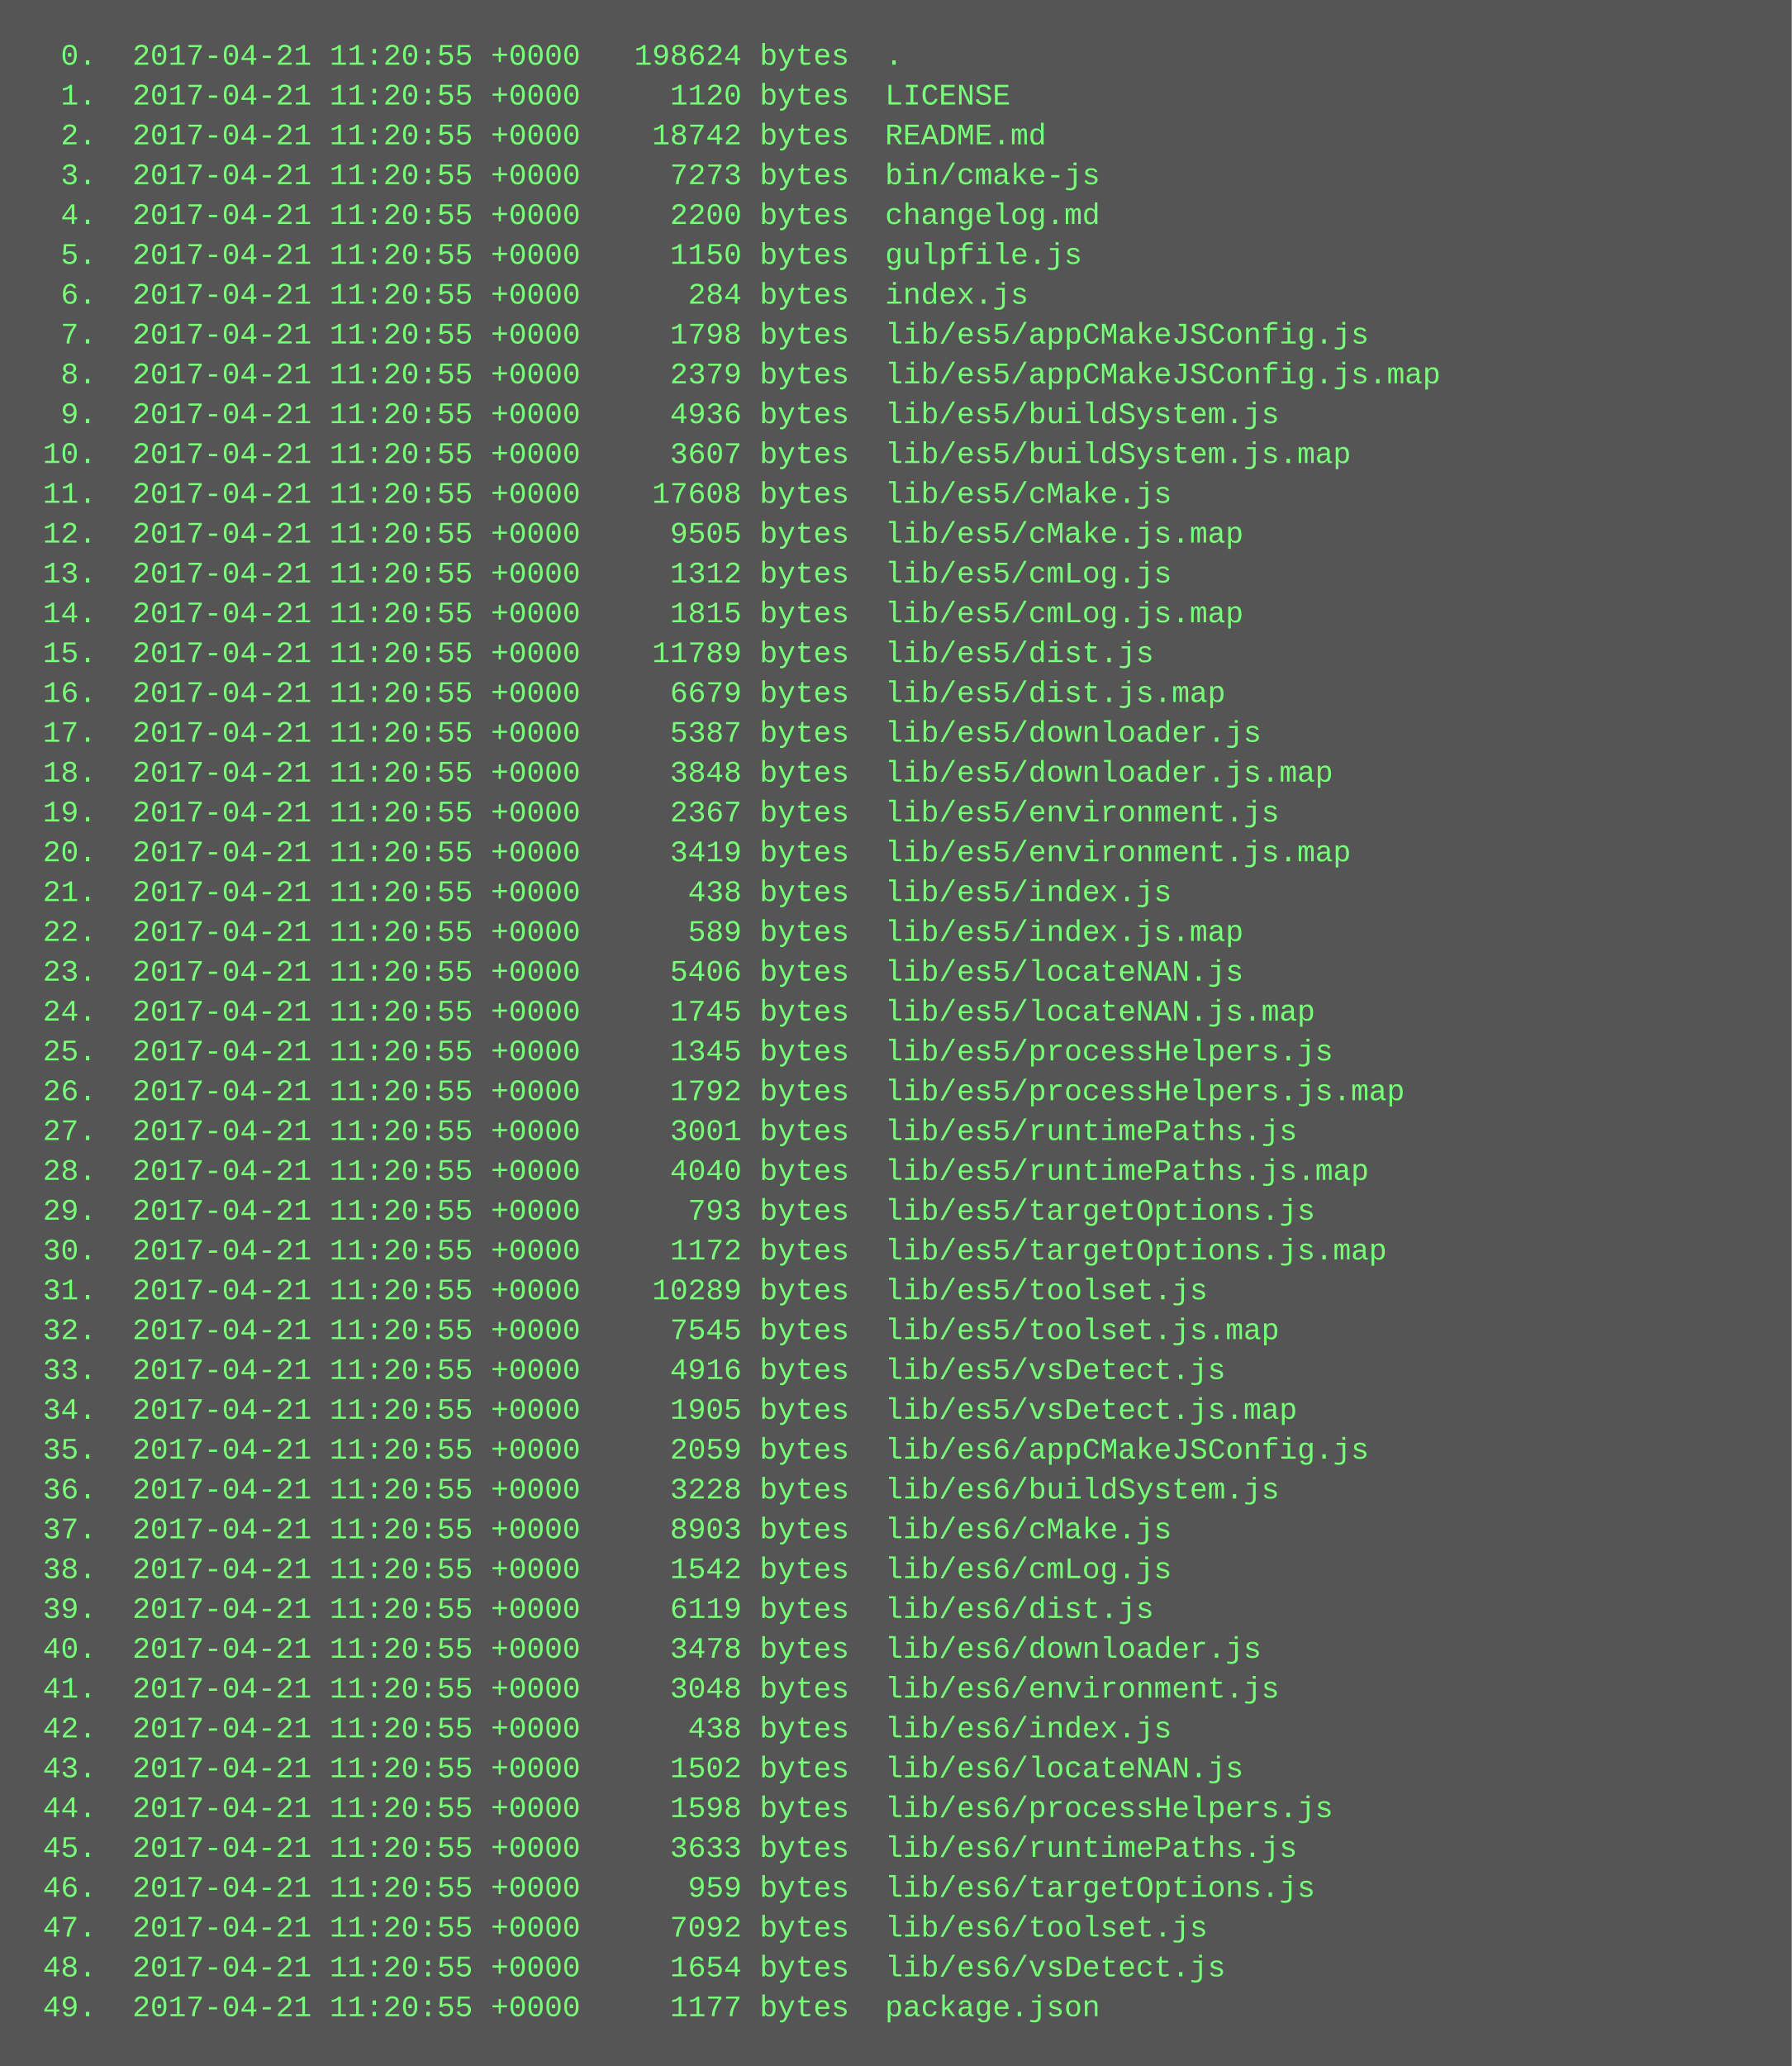
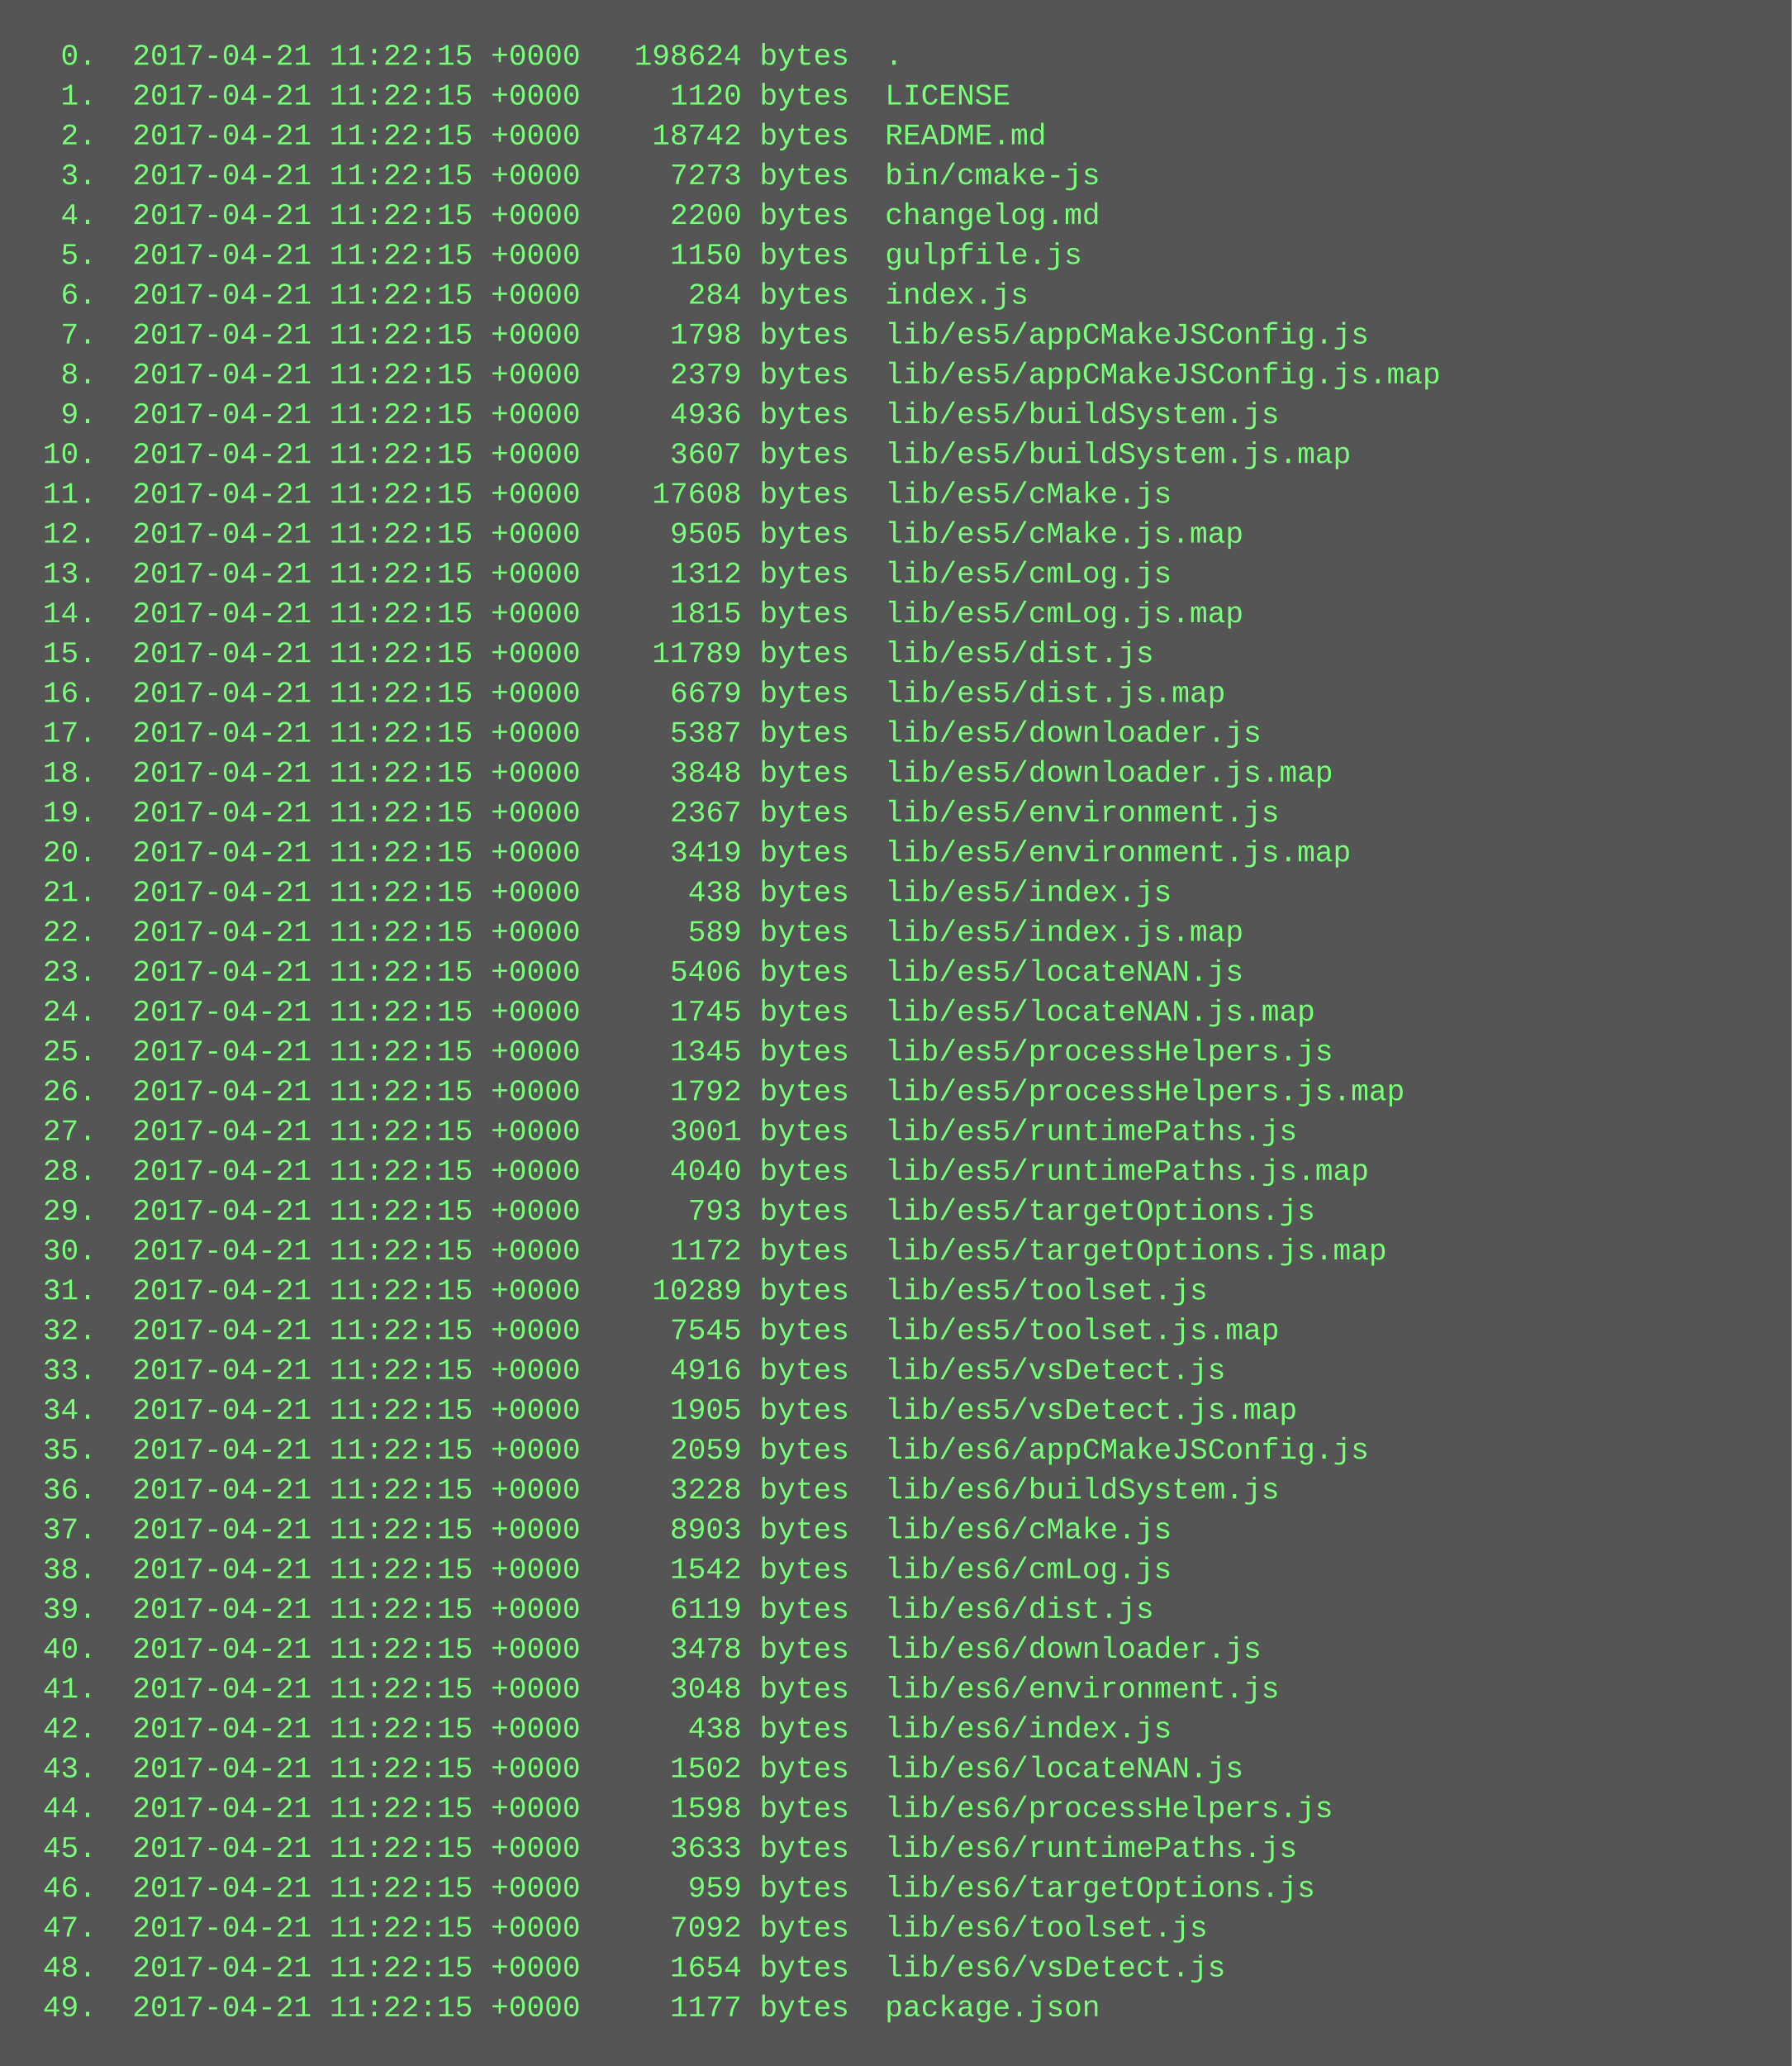
<svg xmlns="http://www.w3.org/2000/svg" height="830" width="720">
  <rect height="830" fill="#555" width="720" />
  <text fill="#7f7" font-family="Courier New" font-size="12" xml:space="preserve">
-     <tspan x="10" y="26">  0.  2017-04-21 11:20:55 +0000   198624 bytes  .</tspan>
-     <tspan x="10" y="42">  1.  2017-04-21 11:20:55 +0000     1120 bytes  LICENSE</tspan>
-     <tspan x="10" y="58">  2.  2017-04-21 11:20:55 +0000    18742 bytes  README.md</tspan>
-     <tspan x="10" y="74">  3.  2017-04-21 11:20:55 +0000     7273 bytes  bin/cmake-js</tspan>
-     <tspan x="10" y="90">  4.  2017-04-21 11:20:55 +0000     2200 bytes  changelog.md</tspan>
-     <tspan x="10" y="106">  5.  2017-04-21 11:20:55 +0000     1150 bytes  gulpfile.js</tspan>
-     <tspan x="10" y="122">  6.  2017-04-21 11:20:55 +0000      284 bytes  index.js</tspan>
-     <tspan x="10" y="138">  7.  2017-04-21 11:20:55 +0000     1798 bytes  lib/es5/appCMakeJSConfig.js</tspan>
-     <tspan x="10" y="154">  8.  2017-04-21 11:20:55 +0000     2379 bytes  lib/es5/appCMakeJSConfig.js.map</tspan>
-     <tspan x="10" y="170">  9.  2017-04-21 11:20:55 +0000     4936 bytes  lib/es5/buildSystem.js</tspan>
-     <tspan x="10" y="186"> 10.  2017-04-21 11:20:55 +0000     3607 bytes  lib/es5/buildSystem.js.map</tspan>
-     <tspan x="10" y="202"> 11.  2017-04-21 11:20:55 +0000    17608 bytes  lib/es5/cMake.js</tspan>
-     <tspan x="10" y="218"> 12.  2017-04-21 11:20:55 +0000     9505 bytes  lib/es5/cMake.js.map</tspan>
-     <tspan x="10" y="234"> 13.  2017-04-21 11:20:55 +0000     1312 bytes  lib/es5/cmLog.js</tspan>
-     <tspan x="10" y="250"> 14.  2017-04-21 11:20:55 +0000     1815 bytes  lib/es5/cmLog.js.map</tspan>
-     <tspan x="10" y="266"> 15.  2017-04-21 11:20:55 +0000    11789 bytes  lib/es5/dist.js</tspan>
-     <tspan x="10" y="282"> 16.  2017-04-21 11:20:55 +0000     6679 bytes  lib/es5/dist.js.map</tspan>
-     <tspan x="10" y="298"> 17.  2017-04-21 11:20:55 +0000     5387 bytes  lib/es5/downloader.js</tspan>
-     <tspan x="10" y="314"> 18.  2017-04-21 11:20:55 +0000     3848 bytes  lib/es5/downloader.js.map</tspan>
-     <tspan x="10" y="330"> 19.  2017-04-21 11:20:55 +0000     2367 bytes  lib/es5/environment.js</tspan>
-     <tspan x="10" y="346"> 20.  2017-04-21 11:20:55 +0000     3419 bytes  lib/es5/environment.js.map</tspan>
-     <tspan x="10" y="362"> 21.  2017-04-21 11:20:55 +0000      438 bytes  lib/es5/index.js</tspan>
-     <tspan x="10" y="378"> 22.  2017-04-21 11:20:55 +0000      589 bytes  lib/es5/index.js.map</tspan>
-     <tspan x="10" y="394"> 23.  2017-04-21 11:20:55 +0000     5406 bytes  lib/es5/locateNAN.js</tspan>
-     <tspan x="10" y="410"> 24.  2017-04-21 11:20:55 +0000     1745 bytes  lib/es5/locateNAN.js.map</tspan>
-     <tspan x="10" y="426"> 25.  2017-04-21 11:20:55 +0000     1345 bytes  lib/es5/processHelpers.js</tspan>
-     <tspan x="10" y="442"> 26.  2017-04-21 11:20:55 +0000     1792 bytes  lib/es5/processHelpers.js.map</tspan>
-     <tspan x="10" y="458"> 27.  2017-04-21 11:20:55 +0000     3001 bytes  lib/es5/runtimePaths.js</tspan>
-     <tspan x="10" y="474"> 28.  2017-04-21 11:20:55 +0000     4040 bytes  lib/es5/runtimePaths.js.map</tspan>
-     <tspan x="10" y="490"> 29.  2017-04-21 11:20:55 +0000      793 bytes  lib/es5/targetOptions.js</tspan>
-     <tspan x="10" y="506"> 30.  2017-04-21 11:20:55 +0000     1172 bytes  lib/es5/targetOptions.js.map</tspan>
-     <tspan x="10" y="522"> 31.  2017-04-21 11:20:55 +0000    10289 bytes  lib/es5/toolset.js</tspan>
-     <tspan x="10" y="538"> 32.  2017-04-21 11:20:55 +0000     7545 bytes  lib/es5/toolset.js.map</tspan>
-     <tspan x="10" y="554"> 33.  2017-04-21 11:20:55 +0000     4916 bytes  lib/es5/vsDetect.js</tspan>
-     <tspan x="10" y="570"> 34.  2017-04-21 11:20:55 +0000     1905 bytes  lib/es5/vsDetect.js.map</tspan>
-     <tspan x="10" y="586"> 35.  2017-04-21 11:20:55 +0000     2059 bytes  lib/es6/appCMakeJSConfig.js</tspan>
-     <tspan x="10" y="602"> 36.  2017-04-21 11:20:55 +0000     3228 bytes  lib/es6/buildSystem.js</tspan>
-     <tspan x="10" y="618"> 37.  2017-04-21 11:20:55 +0000     8903 bytes  lib/es6/cMake.js</tspan>
-     <tspan x="10" y="634"> 38.  2017-04-21 11:20:55 +0000     1542 bytes  lib/es6/cmLog.js</tspan>
-     <tspan x="10" y="650"> 39.  2017-04-21 11:20:55 +0000     6119 bytes  lib/es6/dist.js</tspan>
-     <tspan x="10" y="666"> 40.  2017-04-21 11:20:55 +0000     3478 bytes  lib/es6/downloader.js</tspan>
-     <tspan x="10" y="682"> 41.  2017-04-21 11:20:55 +0000     3048 bytes  lib/es6/environment.js</tspan>
-     <tspan x="10" y="698"> 42.  2017-04-21 11:20:55 +0000      438 bytes  lib/es6/index.js</tspan>
-     <tspan x="10" y="714"> 43.  2017-04-21 11:20:55 +0000     1502 bytes  lib/es6/locateNAN.js</tspan>
-     <tspan x="10" y="730"> 44.  2017-04-21 11:20:55 +0000     1598 bytes  lib/es6/processHelpers.js</tspan>
-     <tspan x="10" y="746"> 45.  2017-04-21 11:20:55 +0000     3633 bytes  lib/es6/runtimePaths.js</tspan>
-     <tspan x="10" y="762"> 46.  2017-04-21 11:20:55 +0000      959 bytes  lib/es6/targetOptions.js</tspan>
-     <tspan x="10" y="778"> 47.  2017-04-21 11:20:55 +0000     7092 bytes  lib/es6/toolset.js</tspan>
-     <tspan x="10" y="794"> 48.  2017-04-21 11:20:55 +0000     1654 bytes  lib/es6/vsDetect.js</tspan>
-     <tspan x="10" y="810"> 49.  2017-04-21 11:20:55 +0000     1177 bytes  package.json</tspan>
+     <tspan x="10" y="26">  0.  2017-04-21 11:22:15 +0000   198624 bytes  .</tspan>
+     <tspan x="10" y="42">  1.  2017-04-21 11:22:15 +0000     1120 bytes  LICENSE</tspan>
+     <tspan x="10" y="58">  2.  2017-04-21 11:22:15 +0000    18742 bytes  README.md</tspan>
+     <tspan x="10" y="74">  3.  2017-04-21 11:22:15 +0000     7273 bytes  bin/cmake-js</tspan>
+     <tspan x="10" y="90">  4.  2017-04-21 11:22:15 +0000     2200 bytes  changelog.md</tspan>
+     <tspan x="10" y="106">  5.  2017-04-21 11:22:15 +0000     1150 bytes  gulpfile.js</tspan>
+     <tspan x="10" y="122">  6.  2017-04-21 11:22:15 +0000      284 bytes  index.js</tspan>
+     <tspan x="10" y="138">  7.  2017-04-21 11:22:15 +0000     1798 bytes  lib/es5/appCMakeJSConfig.js</tspan>
+     <tspan x="10" y="154">  8.  2017-04-21 11:22:15 +0000     2379 bytes  lib/es5/appCMakeJSConfig.js.map</tspan>
+     <tspan x="10" y="170">  9.  2017-04-21 11:22:15 +0000     4936 bytes  lib/es5/buildSystem.js</tspan>
+     <tspan x="10" y="186"> 10.  2017-04-21 11:22:15 +0000     3607 bytes  lib/es5/buildSystem.js.map</tspan>
+     <tspan x="10" y="202"> 11.  2017-04-21 11:22:15 +0000    17608 bytes  lib/es5/cMake.js</tspan>
+     <tspan x="10" y="218"> 12.  2017-04-21 11:22:15 +0000     9505 bytes  lib/es5/cMake.js.map</tspan>
+     <tspan x="10" y="234"> 13.  2017-04-21 11:22:15 +0000     1312 bytes  lib/es5/cmLog.js</tspan>
+     <tspan x="10" y="250"> 14.  2017-04-21 11:22:15 +0000     1815 bytes  lib/es5/cmLog.js.map</tspan>
+     <tspan x="10" y="266"> 15.  2017-04-21 11:22:15 +0000    11789 bytes  lib/es5/dist.js</tspan>
+     <tspan x="10" y="282"> 16.  2017-04-21 11:22:15 +0000     6679 bytes  lib/es5/dist.js.map</tspan>
+     <tspan x="10" y="298"> 17.  2017-04-21 11:22:15 +0000     5387 bytes  lib/es5/downloader.js</tspan>
+     <tspan x="10" y="314"> 18.  2017-04-21 11:22:15 +0000     3848 bytes  lib/es5/downloader.js.map</tspan>
+     <tspan x="10" y="330"> 19.  2017-04-21 11:22:15 +0000     2367 bytes  lib/es5/environment.js</tspan>
+     <tspan x="10" y="346"> 20.  2017-04-21 11:22:15 +0000     3419 bytes  lib/es5/environment.js.map</tspan>
+     <tspan x="10" y="362"> 21.  2017-04-21 11:22:15 +0000      438 bytes  lib/es5/index.js</tspan>
+     <tspan x="10" y="378"> 22.  2017-04-21 11:22:15 +0000      589 bytes  lib/es5/index.js.map</tspan>
+     <tspan x="10" y="394"> 23.  2017-04-21 11:22:15 +0000     5406 bytes  lib/es5/locateNAN.js</tspan>
+     <tspan x="10" y="410"> 24.  2017-04-21 11:22:15 +0000     1745 bytes  lib/es5/locateNAN.js.map</tspan>
+     <tspan x="10" y="426"> 25.  2017-04-21 11:22:15 +0000     1345 bytes  lib/es5/processHelpers.js</tspan>
+     <tspan x="10" y="442"> 26.  2017-04-21 11:22:15 +0000     1792 bytes  lib/es5/processHelpers.js.map</tspan>
+     <tspan x="10" y="458"> 27.  2017-04-21 11:22:15 +0000     3001 bytes  lib/es5/runtimePaths.js</tspan>
+     <tspan x="10" y="474"> 28.  2017-04-21 11:22:15 +0000     4040 bytes  lib/es5/runtimePaths.js.map</tspan>
+     <tspan x="10" y="490"> 29.  2017-04-21 11:22:15 +0000      793 bytes  lib/es5/targetOptions.js</tspan>
+     <tspan x="10" y="506"> 30.  2017-04-21 11:22:15 +0000     1172 bytes  lib/es5/targetOptions.js.map</tspan>
+     <tspan x="10" y="522"> 31.  2017-04-21 11:22:15 +0000    10289 bytes  lib/es5/toolset.js</tspan>
+     <tspan x="10" y="538"> 32.  2017-04-21 11:22:15 +0000     7545 bytes  lib/es5/toolset.js.map</tspan>
+     <tspan x="10" y="554"> 33.  2017-04-21 11:22:15 +0000     4916 bytes  lib/es5/vsDetect.js</tspan>
+     <tspan x="10" y="570"> 34.  2017-04-21 11:22:15 +0000     1905 bytes  lib/es5/vsDetect.js.map</tspan>
+     <tspan x="10" y="586"> 35.  2017-04-21 11:22:15 +0000     2059 bytes  lib/es6/appCMakeJSConfig.js</tspan>
+     <tspan x="10" y="602"> 36.  2017-04-21 11:22:15 +0000     3228 bytes  lib/es6/buildSystem.js</tspan>
+     <tspan x="10" y="618"> 37.  2017-04-21 11:22:15 +0000     8903 bytes  lib/es6/cMake.js</tspan>
+     <tspan x="10" y="634"> 38.  2017-04-21 11:22:15 +0000     1542 bytes  lib/es6/cmLog.js</tspan>
+     <tspan x="10" y="650"> 39.  2017-04-21 11:22:15 +0000     6119 bytes  lib/es6/dist.js</tspan>
+     <tspan x="10" y="666"> 40.  2017-04-21 11:22:15 +0000     3478 bytes  lib/es6/downloader.js</tspan>
+     <tspan x="10" y="682"> 41.  2017-04-21 11:22:15 +0000     3048 bytes  lib/es6/environment.js</tspan>
+     <tspan x="10" y="698"> 42.  2017-04-21 11:22:15 +0000      438 bytes  lib/es6/index.js</tspan>
+     <tspan x="10" y="714"> 43.  2017-04-21 11:22:15 +0000     1502 bytes  lib/es6/locateNAN.js</tspan>
+     <tspan x="10" y="730"> 44.  2017-04-21 11:22:15 +0000     1598 bytes  lib/es6/processHelpers.js</tspan>
+     <tspan x="10" y="746"> 45.  2017-04-21 11:22:15 +0000     3633 bytes  lib/es6/runtimePaths.js</tspan>
+     <tspan x="10" y="762"> 46.  2017-04-21 11:22:15 +0000      959 bytes  lib/es6/targetOptions.js</tspan>
+     <tspan x="10" y="778"> 47.  2017-04-21 11:22:15 +0000     7092 bytes  lib/es6/toolset.js</tspan>
+     <tspan x="10" y="794"> 48.  2017-04-21 11:22:15 +0000     1654 bytes  lib/es6/vsDetect.js</tspan>
+     <tspan x="10" y="810"> 49.  2017-04-21 11:22:15 +0000     1177 bytes  package.json</tspan>
  </text>
</svg>
